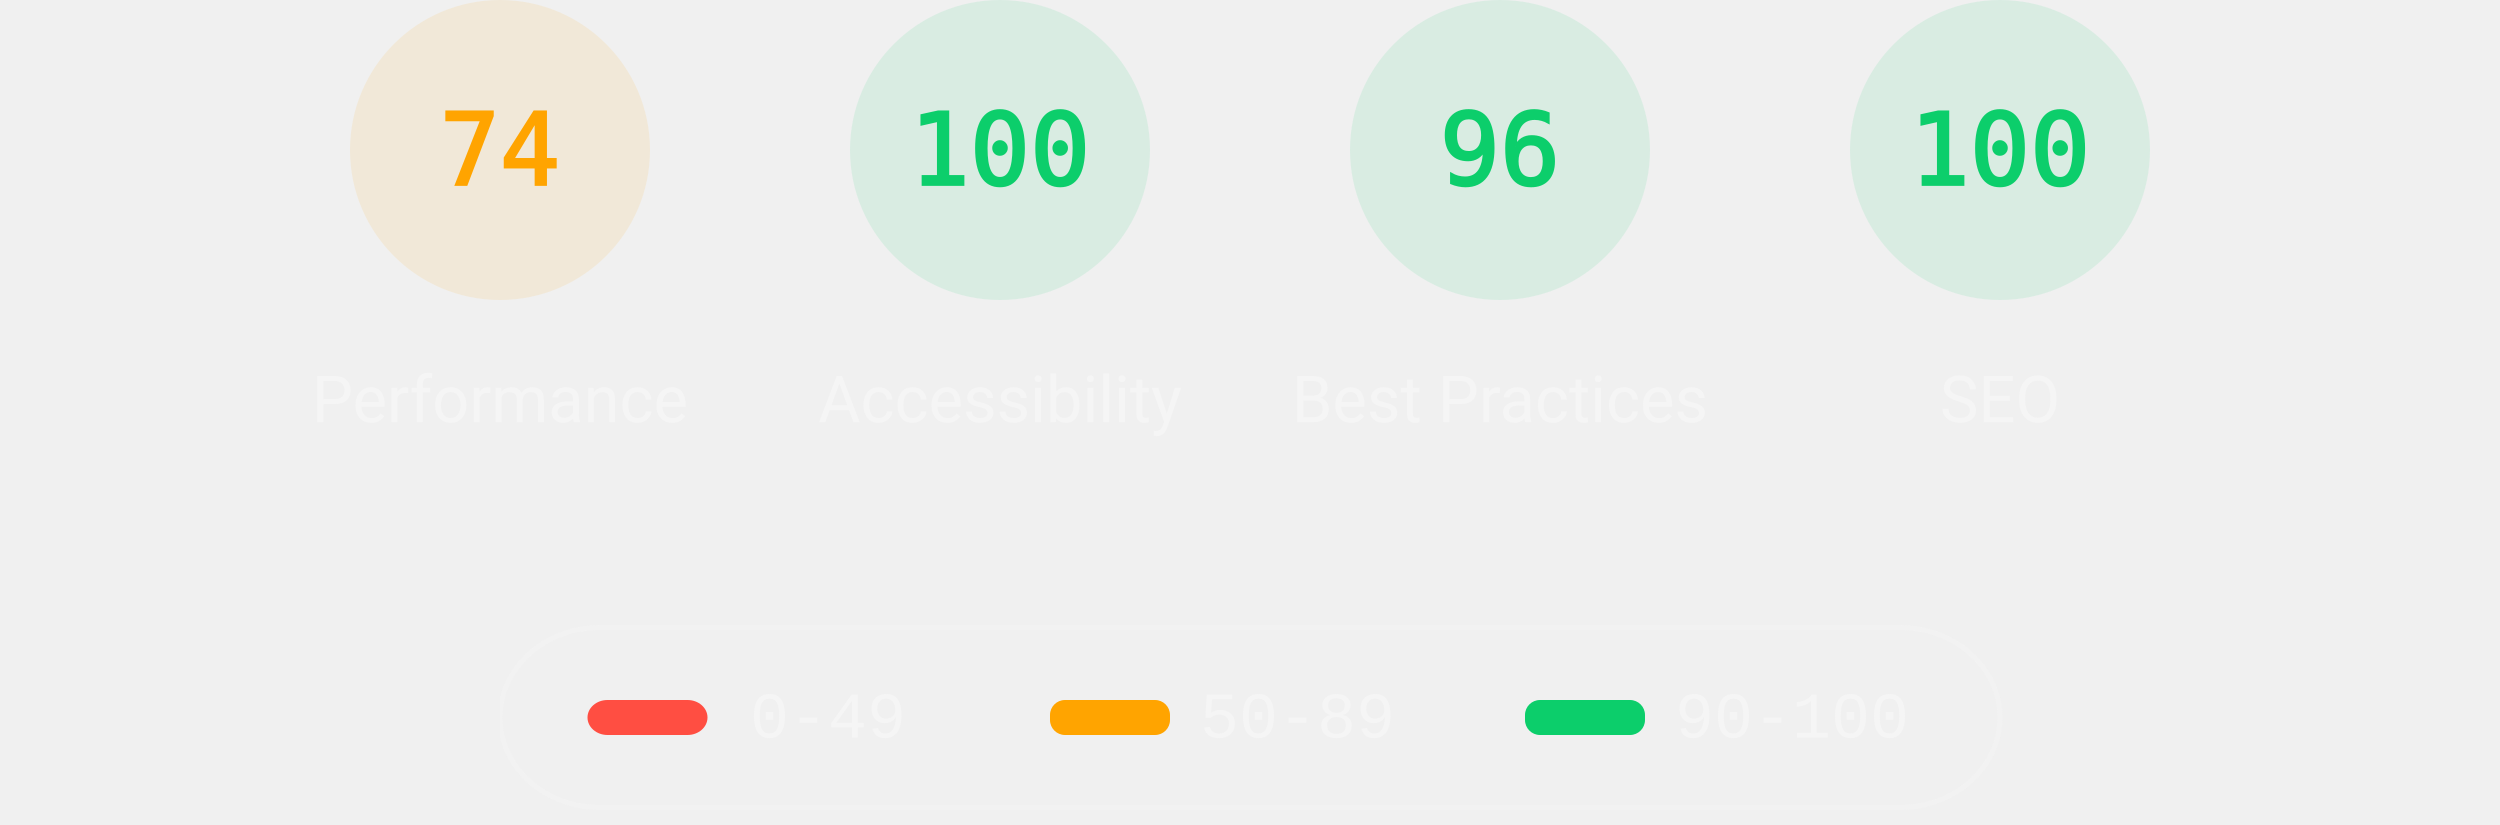
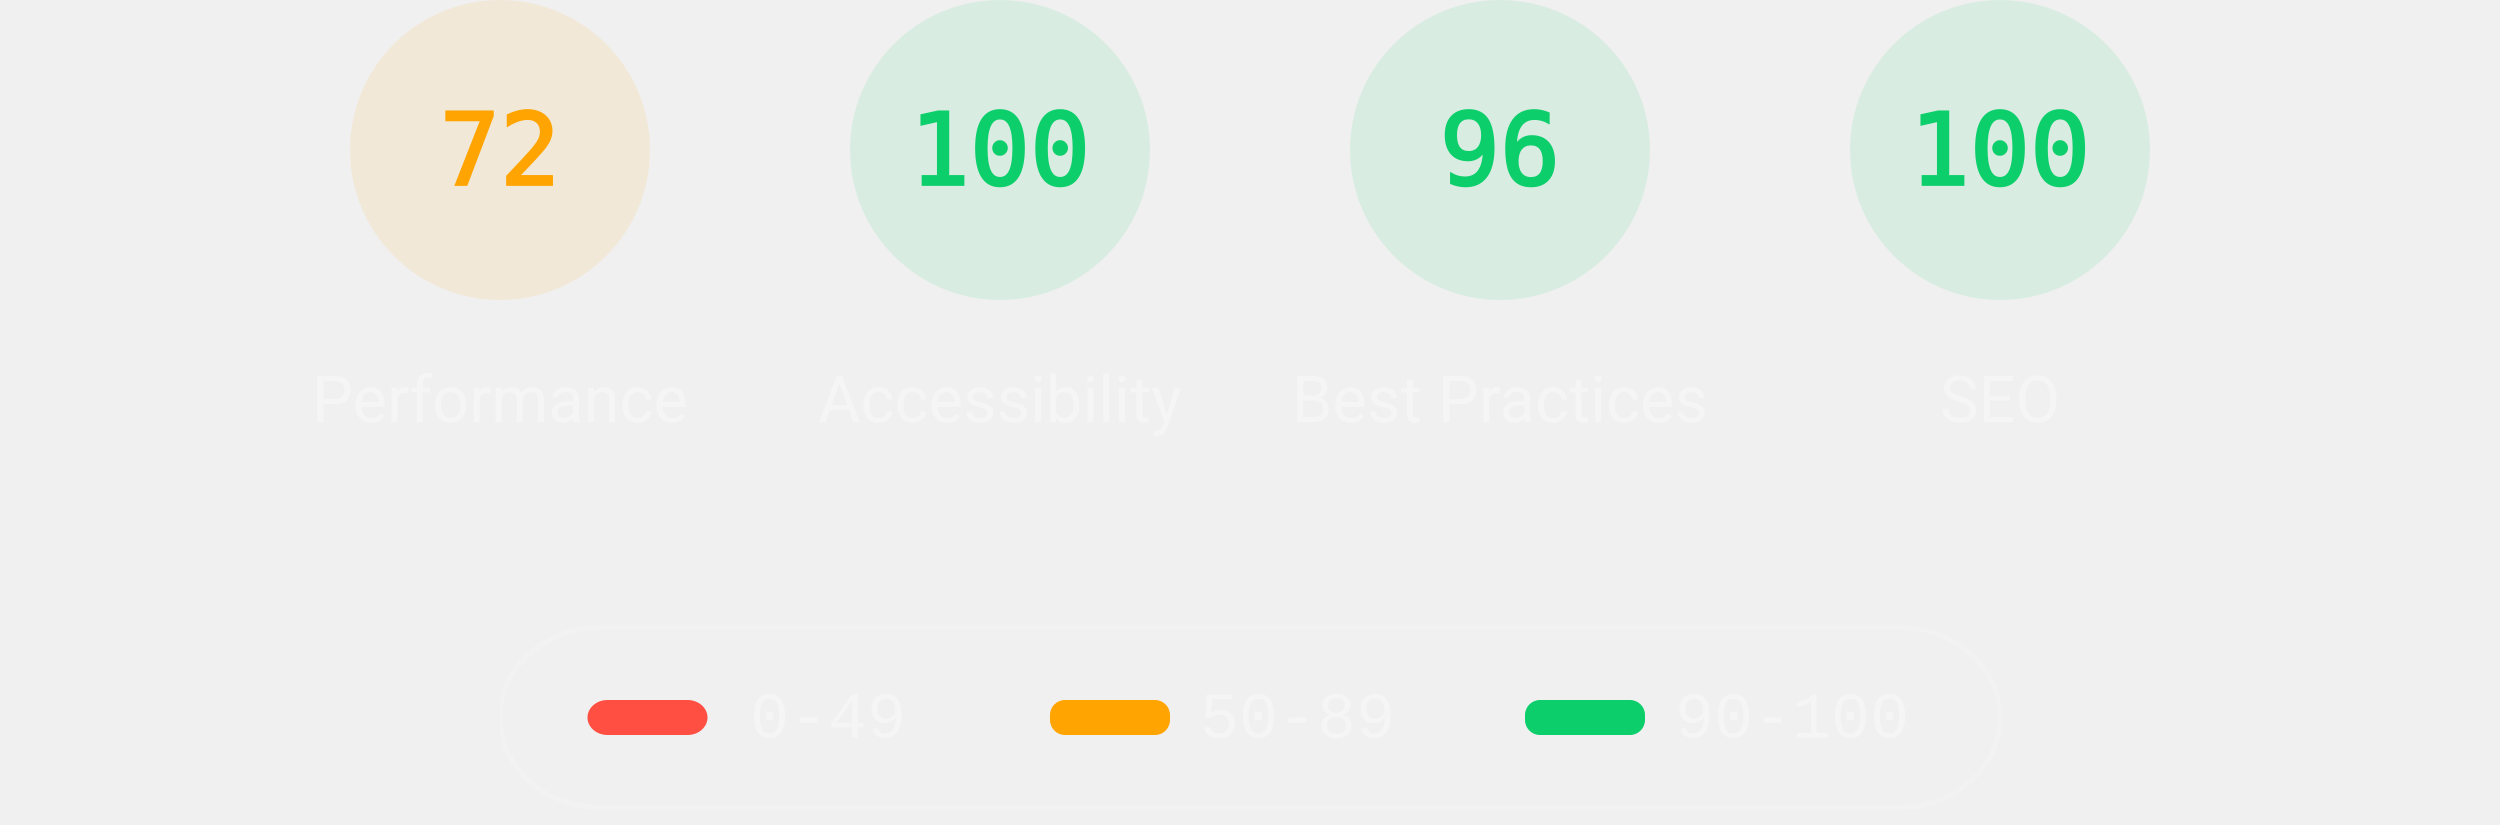
<svg xmlns="http://www.w3.org/2000/svg" class="theme--dark" fill="none" width="1000" height="330">
  <style>
			.gauge-base {
				opacity: 0.1
			}

			.gauge-arc {
				fill: none;
				animation-delay: 250ms;
				stroke-linecap: round;
				transform: rotate(-90deg);
				transform-origin: 100px 60px;
				animation: load-gauge 1s ease forwards
			}

			.guage-text {
				font-size: 40px;
				font-family: monospace;
				text-align: center
			}

			.guage-red {
				color: #ff4e42;
				fill: #ff4e42;
				stroke: #ff4e42
			}
			.guage-orange {
				color: #ffa400;
				fill: #ffa400;
				stroke: #ffa400
			}
			.guage-green {
				color: #0cce6b;
				fill: #0cce6b;
				stroke: #0cce6b
			}
			.theme--agnostic .guage-undefined {
				color: #5c5c5c;
				fill: #5c5c5c;
				stroke: #5c5c5c
			}
			.theme--light .guage-undefined {
				color: #1e1e1e;
				fill: #1e1e1e;
				stroke: #1e1e1e
			}
			.theme--dark .guage-undefined {
				color: #f5f5f5;
				fill: #f5f5f5;
				stroke: #f5f5f5
			}

			.guage-title {
				stroke: none;
				font-size: 26px;
				line-height: 26px;
				font-family: Roboto, Halvetica, Arial, sans-serif
			}
			.metric.guage-title {
				font-family: 'Courier New', Courier, monospace
			}
			.theme--agnostic .guage-title {
				color: #737373;
				fill: #737373
			}
			.theme--light .guage-title {
				color: #212121;
				fill: #212121
			}
			.theme--dark .guage-title {
				color: #f5f5f5;
				fill: #f5f5f5
			}

			@keyframes load-gauge {
				from {
					stroke-dasharray: 0 352.858
				}
			}
			.lh-gauge--pwa__disc {
				fill: #e0e0e0
			}
			.lh-gauge--pwa__logo {
				position: relative;
				fill: #b0b0b0
			}
			.lh-gauge--pwa__invisible {
				display: none
			}
			.lh-gauge--pwa__visible {
				display: inline
			}
			.guage-invisible {
				display: none
			}
			.lh-gauge--pwa__logo--primary-color {
				fill: #304ffe
			}
			.theme--agnostic .lh-gauge--pwa__logo--secondary-color {
				fill: #787878
			}
			.theme--light .lh-gauge--pwa__logo--secondary-color {
				fill: #3d3d3d
			}
			.theme--dark .lh-gauge--pwa__logo--secondary-color {
				fill: #d8b6b6
			}
			.theme--light #svg_2 {
				stroke: #00000022
			}
			.theme--agnostic #svg_2 {
				stroke: #616161
			}
			.theme--light #svg_2 {
				stroke: #00000022
			}
			.theme--dark #svg_2 {
				stroke: #f5f5f566
			}
		</style>
  <svg class="guage-div guage-perf guage-orange" viewBox="0 0 200 200" width="200" height="200" x="100" y="0">
    <circle class="gauge-base" r="56" cx="100" cy="60" stroke-width="8" />
-     <circle class="gauge-arc guage-arc-1" r="56" cx="100" cy="60" stroke-width="8" style="stroke-dasharray: 260.375, 351.858;" />
-     <text class="guage-text" x="100px" y="60px" alignment-baseline="central" dominant-baseline="central" text-anchor="middle">74</text>
+     <circle class="gauge-arc guage-arc-1" r="56" cx="100" cy="60" stroke-width="8" style="stroke-dasharray: 253.338, 351.858;" />
+     <text class="guage-text" x="100px" y="60px" alignment-baseline="central" dominant-baseline="central" text-anchor="middle">72</text>
    <text class="guage-title" x="100px" y="160px" alignment-baseline="central" dominant-baseline="central" text-anchor="middle">Performance</text>
  </svg>
  <svg class="guage-div guage-acc guage-green" viewBox="0 0 200 200" width="200" height="200" x="300" y="0">
    <circle class="gauge-base" r="56" cx="100" cy="60" stroke-width="8" />
    <circle class="gauge-arc guage-arc-2" r="56" cx="100" cy="60" stroke-width="8" style="stroke-dasharray: 351.858, 351.858;" />
    <text class="guage-text" x="100px" y="60px" alignment-baseline="central" dominant-baseline="central" text-anchor="middle">100</text>
    <text class="guage-title" x="100px" y="160px" alignment-baseline="central" dominant-baseline="central" text-anchor="middle">Accessibility</text>
  </svg>
  <svg class="guage-div guage-best guage-green" viewBox="0 0 200 200" width="200" height="200" x="500" y="0">
    <circle class="gauge-base" r="56" cx="100" cy="60" stroke-width="8" />
    <circle class="gauge-arc guage-arc-3" r="56" cx="100" cy="60" stroke-width="8" style="stroke-dasharray: 337.784, 351.858;" />
    <text class="guage-text" x="100px" y="60px" alignment-baseline="central" dominant-baseline="central" text-anchor="middle">96</text>
    <text class="guage-title" x="100px" y="160px" alignment-baseline="central" dominant-baseline="central" text-anchor="middle">Best Practices</text>
  </svg>
  <svg class="guage-div guage-seo guage-green" viewBox="0 0 200 200" width="200" height="200" x="700" y="0">
    <circle class="gauge-base" r="56" cx="100" cy="60" stroke-width="8" />
    <circle class="gauge-arc guage-arc-4" r="56" cx="100" cy="60" stroke-width="8" style="stroke-dasharray: 351.858, 351.858;" />
    <text class="guage-text" x="100px" y="60px" alignment-baseline="central" dominant-baseline="central" text-anchor="middle">100</text>
    <text class="guage-title" x="100px" y="160px" alignment-baseline="central" dominant-baseline="central" text-anchor="middle">SEO</text>
  </svg>
  <svg class="guage-div guage-pwa guage-invisible" viewBox="0 0 200 200" width="200" height="200" x="900" y="0">
    <svg viewBox="0 0 60 60" width="112" height="112" x="44" y="4">
      <defs>
        <linearGradient id="lh-gauge--pwa__check-circle__gradient-0" x1="50%" y1="0%" x2="50%" y2="100%">
          <stop stop-color="#00C852" offset="0%" />
          <stop stop-color="#009688" offset="100%" />
        </linearGradient>
        <linearGradient id="lh-gauge--pwa__installable__shadow-gradient-0" x1="76.056%" x2="24.111%" y1="82.995%" y2="24.735%">
          <stop stop-color="#A5D6A7" offset="0%" />
          <stop stop-color="#80CBC4" offset="100%" />
        </linearGradient>
        <linearGradient id="lh-gauge--pwa__fast-reliable__shadow-gradient-0" x1="76.056%" y1="82.995%" x2="25.678%" y2="26.493%">
          <stop stop-color="#64B5F6" offset="0%" />
          <stop stop-color="#2979FF" offset="100%" />
        </linearGradient>
        <g id="lh-gauge--pwa__fast-reliable-badge-0">
          <circle fill="#FFFFFF" cx="10" cy="10" r="10" />
          <path fill="#304FFE" d="M10 3.58l5.25 2.34v3.5c0 3.23-2.24 6.26-5.25 7-3.01-.74-5.25-3.77-5.25-7v-3.5L10 3.58zm-.47 10.74l2.76-4.83.03-.07c.04-.08 0-.24-.22-.24h-1.64l.47-3.26h-.47l-2.7 4.77c-.02.01.05-.1-.04.05-.09.16-.1.31.18.31h1.63l-.47 3.27h.47z" />
        </g>
        <g id="lh-gauge--pwa__installable-badge-0">
          <circle fill="#FFFFFF" cx="10" cy="10" r="10" />
          <path fill="#009688" d="M10 4.167A5.835 5.835 0 0 0 4.167 10 5.835 5.835 0 0 0 10 15.833 5.835 5.835 0 0 0 15.833 10 5.835 5.835 0 0 0 10 4.167zm2.917 6.416h-2.334v2.334H9.417v-2.334H7.083V9.417h2.334V7.083h1.166v2.334h2.334v1.166z" />
        </g>
      </defs>
      <g stroke="none" fill-rule="nonzero">
        <circle class="lh-gauge--pwa__disc" cx="30" cy="30" r="30" />
        <g class="lh-gauge--pwa__logo">
          <path d="M35.66 19.39l.7-1.75h2L37.4 15 38.6 12l3.4 9h-2.51l-.58-1.61z" />
          <path d="M33.52 21l3.65-9h-2.42l-2.5 5.82L30.5 12h-1.86l-1.9 5.82-1.35-2.65-1.21 3.72L25.4 21h2.38l1.72-5.2 1.64 5.2z" />
          <path fill-rule="nonzero" d="M20.3 17.91h1.48c.45 0 .85-.05 1.2-.15l.39-1.18 1.07-3.3a2.64 2.64 0 0 0-.28-.37c-.55-.6-1.36-.91-2.42-.91H18v9h2.3V17.9zm1.96-3.84c.22.22.33.5.33.87 0 .36-.1.65-.29.87-.2.23-.59.35-1.15.35h-.86v-2.41h.87c.52 0 .89.1 1.1.32z" />
        </g>
        <rect class="lh-gauge--pwa__component lh-gauge--pwa__na-line lh-gauge--pwa__invisible" fill="#FFFFFF" x="20" y="32" width="20" height="4" rx="2" />
        <g class="lh-gauge--pwa__component lh-gauge--pwa__fast-reliable-badge lh-gauge--pwa__invisible" transform="translate(20, 29)">
          <path fill="url(#lh-gauge--pwa__fast-reliable__shadow-gradient-0)" d="M33.63 19.49A30 30 0 0 1 16.2 30.36L3 17.14 17.14 3l16.49 16.49z" />
          <use href="#lh-gauge--pwa__fast-reliable-badge-0" />
        </g>
        <g class="lh-gauge--pwa__component lh-gauge--pwa__installable-badge lh-gauge--pwa__invisible" transform="translate(20, 29)">
          <path fill="url(#lh-gauge--pwa__installable__shadow-gradient-0)" d="M33.629 19.487c-4.272 5.453-10.391 9.39-17.415 10.869L3 17.142 17.142 3 33.63 19.487z" />
          <use href="#lh-gauge--pwa__installable-badge-0" />
        </g>
        <g class="lh-gauge--pwa__component lh-gauge--pwa__fast-reliable-installable-badges lh-gauge--pwa__invisible">
          <g transform="translate(8, 29)">
            <path fill="url(#lh-gauge--pwa__fast-reliable__shadow-gradient-0)" d="M16.321 30.463L3 17.143 17.142 3l22.365 22.365A29.864 29.864 0 0 1 22 31c-1.942 0-3.84-.184-5.679-.537z" />
            <use href="#lh-gauge--pwa__fast-reliable-badge-0" />
          </g>
          <g transform="translate(32, 29)">
            <path fill="url(#lh-gauge--pwa__installable__shadow-gradient-0)" d="M25.982 11.84a30.107 30.107 0 0 1-13.08 15.203L3 17.143 17.142 3l8.84 8.84z" />
            <use href="#lh-gauge--pwa__installable-badge-0" />
          </g>
        </g>
        <g class="lh-gauge--pwa__component lh-gauge--pwa__check-circle lh-gauge--pwa__invisible" transform="translate(18, 28)">
          <circle fill="#FFFFFF" cx="12" cy="12" r="12" />
          <path fill="url(#lh-gauge--pwa__check-circle__gradient-0)" d="M12 2a10 10 0 1 0 0 20 10 10 0 0 0 0-20zm-2 15l-5-5 1.41-1.41L10 14.17l7.59-7.59L19 8l-9 9z" />
        </g>
      </g>
    </svg>
    <text class="guage-title" y="160px" alignment-baseline="central" dominant-baseline="central" text-anchor="middle">
      <tspan x="100px" dy="-6px">Progressive</tspan>
      <tspan x="100px" dy="30px">Web App</tspan>
    </text>
  </svg>
  <svg width="604" height="76" x="200" y="250">
    <g>
      <rect fill="none" id="canvas_background" height="80" width="604" y="-1" x="-1" />
      <g display="none" overflow="visible" y="0" x="0" height="100%" width="100%" id="canvasGrid">
        <rect fill="url(#gridpattern)" stroke-width="0" y="0" x="0" height="100%" width="100%" />
      </g>
    </g>
    <g>
      <rect fill-opacity="0" stroke-width="2" rx="40" id="svg_2" height="72" width="600" y="1" x="0" fill="#000000" />
      <rect stroke="#000" rx="8" id="svg_3" height="14" width="48" y="30" x="35" stroke-opacity="null" stroke-width="0" fill="#ff4e42" />
      <rect stroke="#000" rx="6" id="svg_4" height="14" width="48" y="30" x="220" stroke-opacity="null" stroke-width="0" fill="#ffa400" />
      <rect stroke="#000" rx="6" id="svg_5" height="14" width="48" y="30" x="410" stroke-opacity="null" stroke-width="0" fill="#0cce6b" />
      <text class="metric guage-title" xml:space="preserve" text-anchor="start" font-size="26" id="svg_6" y="45" x="100" stroke-opacity="null" stroke-width="0" stroke="#000">0-49</text>
      <text class="metric guage-title" xml:space="preserve" text-anchor="start" font-size="26" id="svg_7" y="45" x="280" stroke-opacity="null" stroke-width="0" stroke="#000">50-89</text>
      <text class="metric guage-title" xml:space="preserve" text-anchor="start" font-size="26" id="svg_8" y="45" x="470" stroke-opacity="null" stroke-width="0" stroke="#000">90-100</text>
    </g>
  </svg>
</svg>
